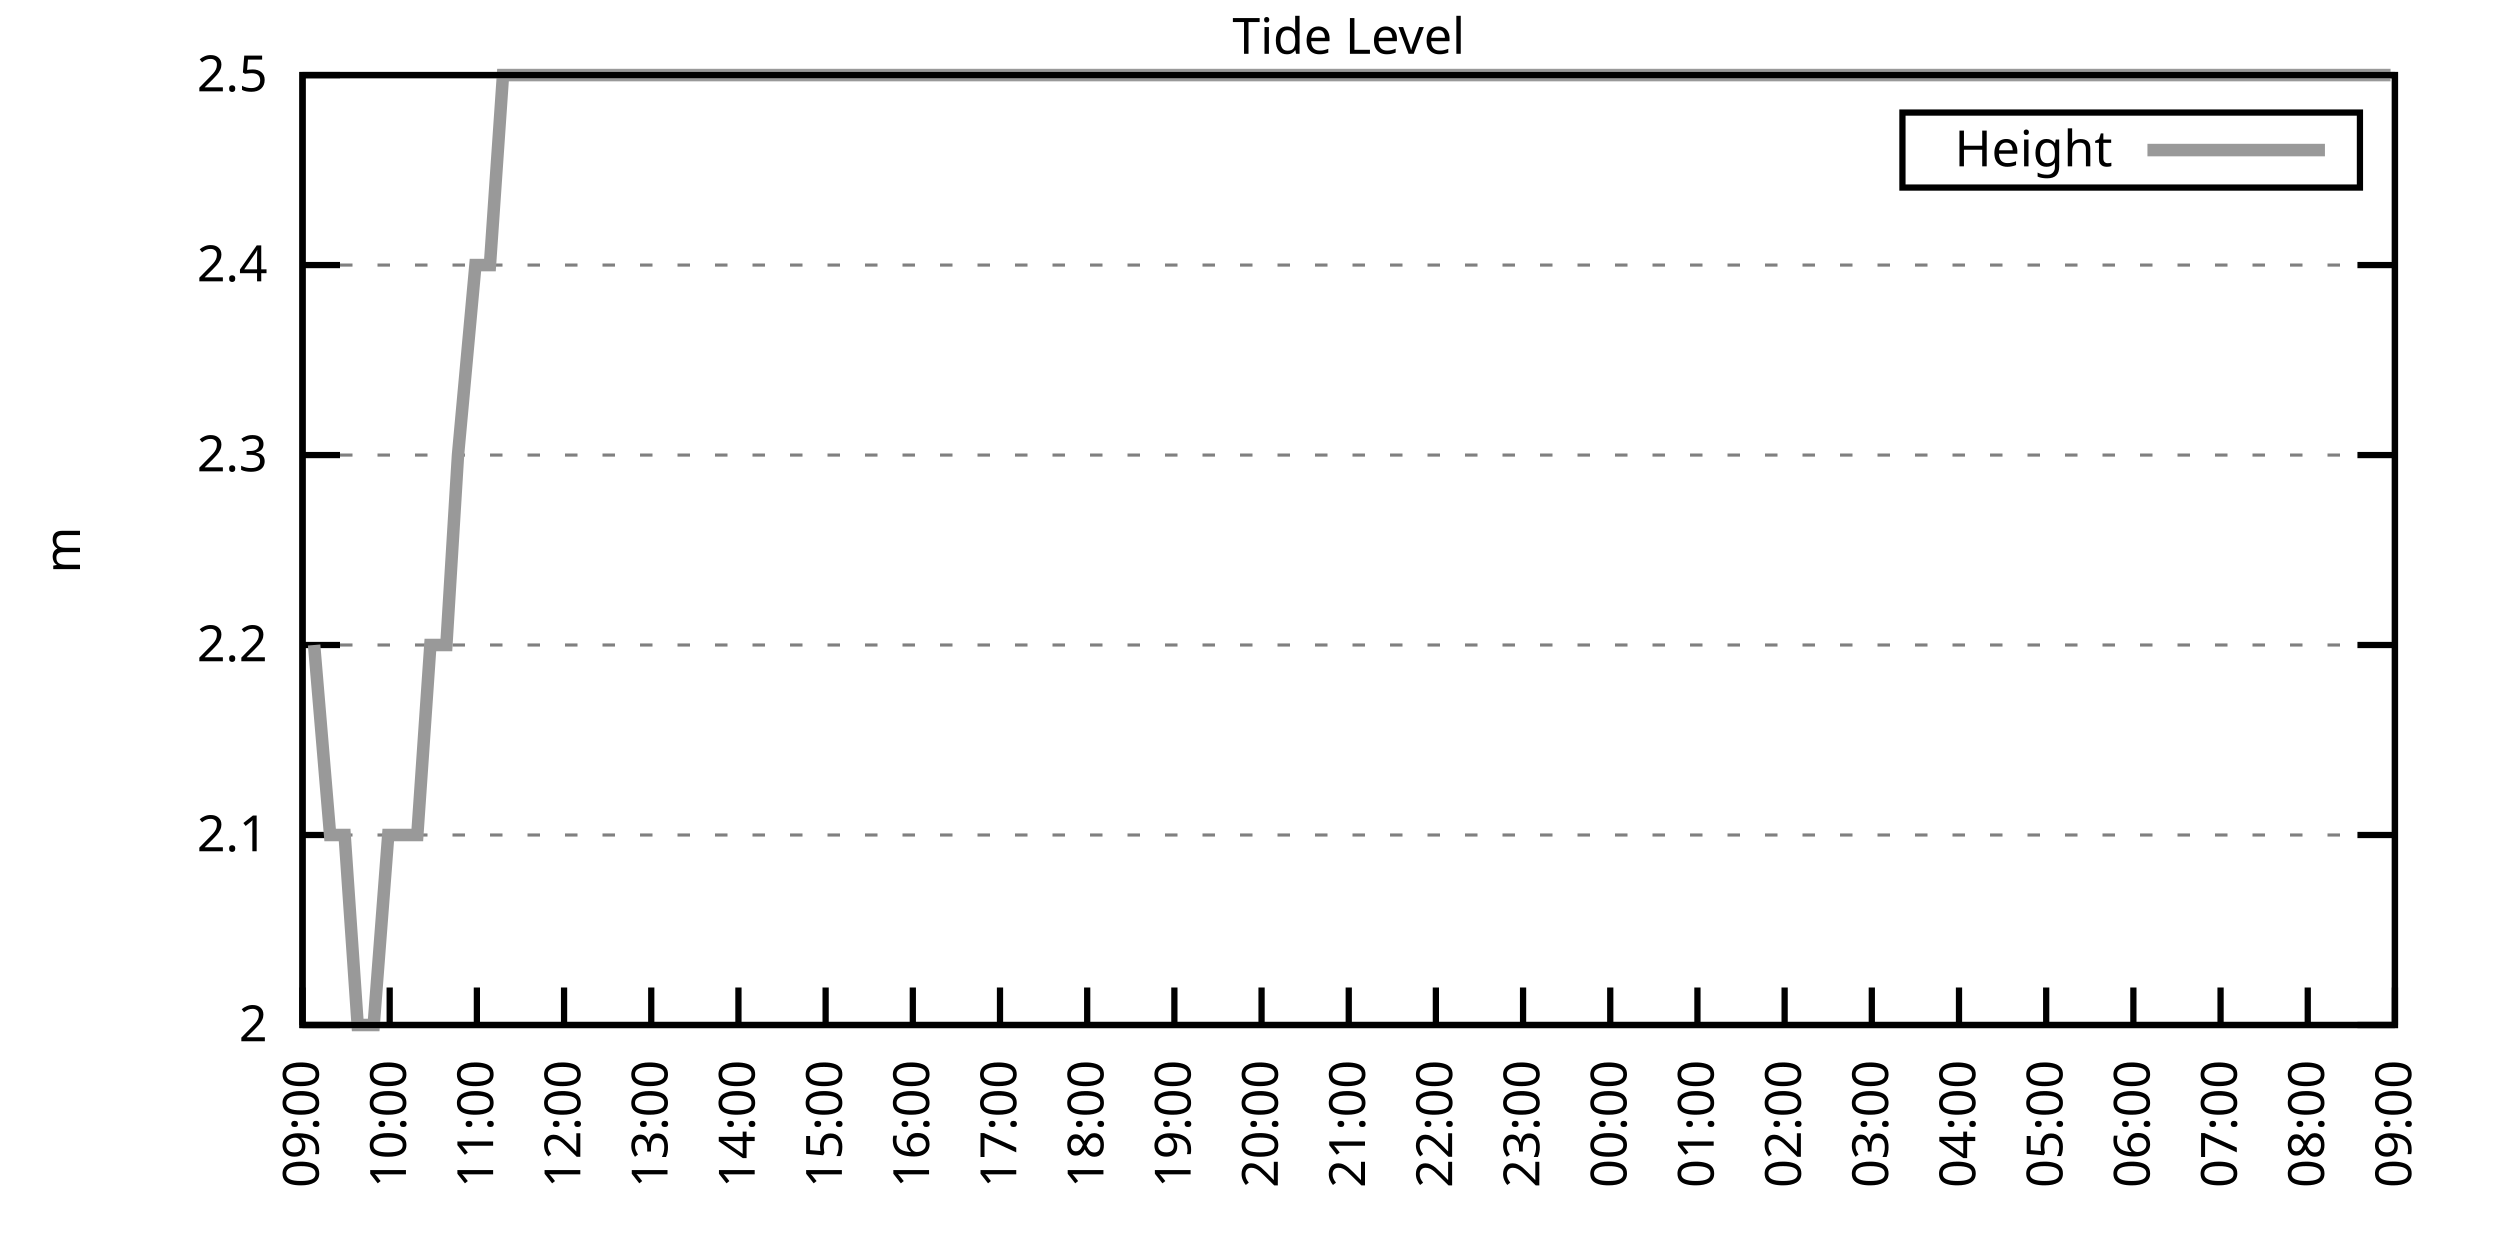
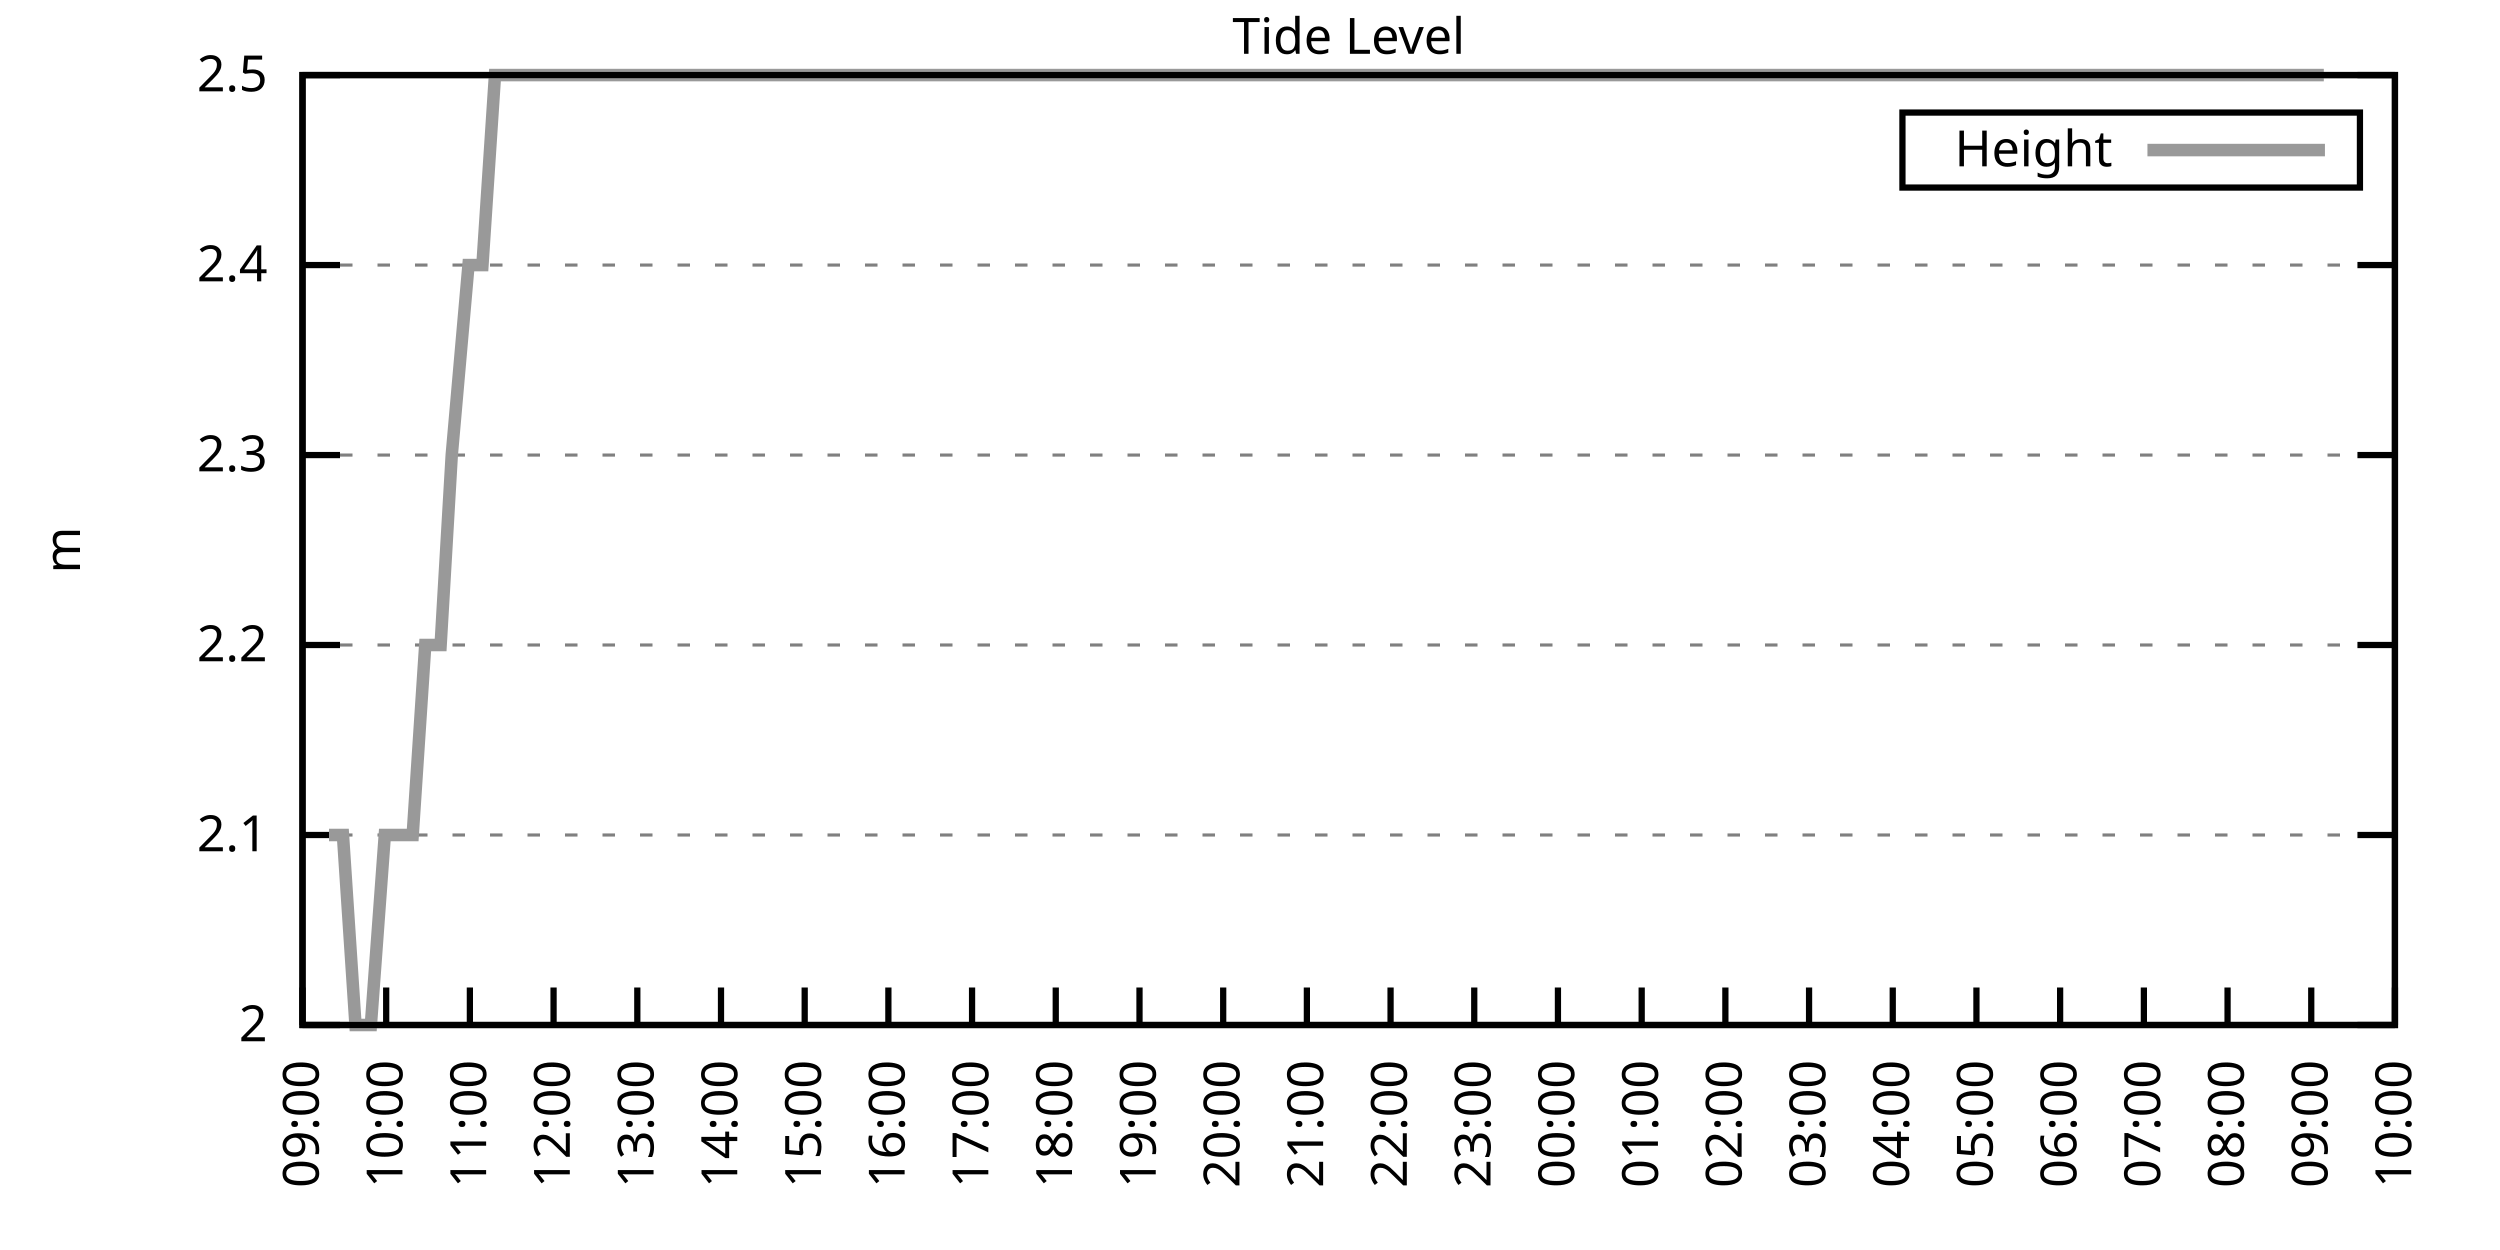
<svg xmlns="http://www.w3.org/2000/svg" xmlns:xlink="http://www.w3.org/1999/xlink" width="400" height="200" viewBox="0 0 400 200">
  <g id="gnuplot_canvas">
    <rect x="0" y="0" width="400" height="200" fill="none" />
    <defs>
      <circle id="gpDot" r="0.5" stroke-width="0.5" stroke="currentColor" />
      <path id="gpPt0" stroke-width="0.333" stroke="currentColor" d="M-1,0 h2 M0,-1 v2" />
      <path id="gpPt1" stroke-width="0.333" stroke="currentColor" d="M-1,-1 L1,1 M1,-1 L-1,1" />
      <path id="gpPt2" stroke-width="0.333" stroke="currentColor" d="M-1,0 L1,0 M0,-1 L0,1 M-1,-1 L1,1 M-1,1 L1,-1" />
      <rect id="gpPt3" stroke-width="0.333" stroke="currentColor" x="-1" y="-1" width="2" height="2" />
      <rect id="gpPt4" stroke-width="0.333" stroke="currentColor" fill="currentColor" x="-1" y="-1" width="2" height="2" />
      <circle id="gpPt5" stroke-width="0.333" stroke="currentColor" cx="0" cy="0" r="1" />
      <use xlink:href="#gpPt5" id="gpPt6" fill="currentColor" stroke="none" />
      <path id="gpPt7" stroke-width="0.333" stroke="currentColor" d="M0,-1.33 L-1.33,0.67 L1.33,0.67 z" />
      <use xlink:href="#gpPt7" id="gpPt8" fill="currentColor" stroke="none" />
      <use xlink:href="#gpPt7" id="gpPt9" stroke="currentColor" transform="rotate(180)" />
      <use xlink:href="#gpPt9" id="gpPt10" fill="currentColor" stroke="none" />
      <use xlink:href="#gpPt3" id="gpPt11" stroke="currentColor" transform="rotate(45)" />
      <use xlink:href="#gpPt11" id="gpPt12" fill="currentColor" stroke="none" />
      <path id="gpPt13" stroke-width="0.333" stroke="currentColor" d="M0,1.330 L1.265,0.411 L0.782,-1.067 L-0.782,-1.076 L-1.265,0.411 z" />
      <use xlink:href="#gpPt13" id="gpPt14" fill="currentColor" stroke="none" />
      <filter id="textbox" filterUnits="objectBoundingBox" x="0" y="0" height="1" width="1">
        <feFlood flood-color="white" flood-opacity="1" result="bgnd" />
        <feComposite in="SourceGraphic" in2="bgnd" operator="atop" />
      </filter>
      <filter id="greybox" filterUnits="objectBoundingBox" x="0" y="0" height="1" width="1">
        <feFlood flood-color="lightgrey" flood-opacity="1" result="grey" />
        <feComposite in="SourceGraphic" in2="grey" operator="atop" />
      </filter>
    </defs>
    <g fill="none" color="white" stroke="currentColor" stroke-width="1.00" stroke-linecap="butt" stroke-linejoin="miter">
</g>
    <g fill="none" color="black" stroke="currentColor" stroke-width="1.00" stroke-linecap="butt" stroke-linejoin="miter">
      <g stroke="none" shape-rendering="crispEdges">
        <polygon fill="rgb(255, 255, 255)" points="48.40,164.00 383.18,164.00 383.18,12.02 48.40,12.02 " />
      </g>
    </g>
    <g fill="none" color="black" stroke="currentColor" stroke-width="1.00" stroke-linecap="butt" stroke-linejoin="miter">
</g>
    <g fill="none" color="black" stroke="black" stroke-width="0.50" stroke-linecap="butt" stroke-linejoin="miter">
</g>
    <g fill="none" color="gray" stroke="currentColor" stroke-width="0.50" stroke-linecap="butt" stroke-linejoin="miter">
      <path stroke="gray" stroke-dasharray="2,4" class="gridline" d="M48.40,164.00 L383.19,164.00  " />
    </g>
    <g fill="none" color="gray" stroke="gray" stroke-width="1.00" stroke-linecap="butt" stroke-linejoin="miter">
</g>
    <g fill="none" color="black" stroke="currentColor" stroke-width="1.00" stroke-linecap="butt" stroke-linejoin="miter">
      <path stroke="black" d="M48.40,164.00 L54.40,164.00 M383.19,164.00 L377.19,164.00  " />
      <g transform="translate(42.80,166.60)" stroke="none" fill="black" font-family="Sans" font-size="8.00" text-anchor="end">
        <text>
          <tspan font-family="Sans"> 2</tspan>
        </text>
      </g>
    </g>
    <g fill="none" color="black" stroke="currentColor" stroke-width="1.00" stroke-linecap="butt" stroke-linejoin="miter">
</g>
    <g fill="none" color="black" stroke="black" stroke-width="0.50" stroke-linecap="butt" stroke-linejoin="miter">
</g>
    <g fill="none" color="gray" stroke="currentColor" stroke-width="0.50" stroke-linecap="butt" stroke-linejoin="miter">
      <path stroke="gray" stroke-dasharray="2,4" class="gridline" d="M48.40,133.60 L383.19,133.60  " />
    </g>
    <g fill="none" color="gray" stroke="gray" stroke-width="1.00" stroke-linecap="butt" stroke-linejoin="miter">
</g>
    <g fill="none" color="black" stroke="currentColor" stroke-width="1.00" stroke-linecap="butt" stroke-linejoin="miter">
      <path stroke="black" d="M48.40,133.60 L54.40,133.60 M383.19,133.60 L377.19,133.60  " />
      <g transform="translate(42.80,136.20)" stroke="none" fill="black" font-family="Sans" font-size="8.00" text-anchor="end">
        <text>
          <tspan font-family="Sans"> 2.1</tspan>
        </text>
      </g>
    </g>
    <g fill="none" color="black" stroke="currentColor" stroke-width="1.00" stroke-linecap="butt" stroke-linejoin="miter">
</g>
    <g fill="none" color="black" stroke="black" stroke-width="0.50" stroke-linecap="butt" stroke-linejoin="miter">
</g>
    <g fill="none" color="gray" stroke="currentColor" stroke-width="0.50" stroke-linecap="butt" stroke-linejoin="miter">
      <path stroke="gray" stroke-dasharray="2,4" class="gridline" d="M48.40,103.20 L383.19,103.20  " />
    </g>
    <g fill="none" color="gray" stroke="gray" stroke-width="1.00" stroke-linecap="butt" stroke-linejoin="miter">
</g>
    <g fill="none" color="black" stroke="currentColor" stroke-width="1.00" stroke-linecap="butt" stroke-linejoin="miter">
      <path stroke="black" d="M48.40,103.20 L54.40,103.20 M383.19,103.20 L377.19,103.20  " />
      <g transform="translate(42.80,105.80)" stroke="none" fill="black" font-family="Sans" font-size="8.00" text-anchor="end">
        <text>
          <tspan font-family="Sans"> 2.2</tspan>
        </text>
      </g>
    </g>
    <g fill="none" color="black" stroke="currentColor" stroke-width="1.00" stroke-linecap="butt" stroke-linejoin="miter">
</g>
    <g fill="none" color="black" stroke="black" stroke-width="0.50" stroke-linecap="butt" stroke-linejoin="miter">
</g>
    <g fill="none" color="gray" stroke="currentColor" stroke-width="0.50" stroke-linecap="butt" stroke-linejoin="miter">
      <path stroke="gray" stroke-dasharray="2,4" class="gridline" d="M48.40,72.81 L383.19,72.81  " />
    </g>
    <g fill="none" color="gray" stroke="gray" stroke-width="1.00" stroke-linecap="butt" stroke-linejoin="miter">
</g>
    <g fill="none" color="black" stroke="currentColor" stroke-width="1.00" stroke-linecap="butt" stroke-linejoin="miter">
      <path stroke="black" d="M48.40,72.81 L54.40,72.81 M383.19,72.81 L377.19,72.81  " />
      <g transform="translate(42.80,75.41)" stroke="none" fill="black" font-family="Sans" font-size="8.00" text-anchor="end">
        <text>
          <tspan font-family="Sans"> 2.3</tspan>
        </text>
      </g>
    </g>
    <g fill="none" color="black" stroke="currentColor" stroke-width="1.00" stroke-linecap="butt" stroke-linejoin="miter">
</g>
    <g fill="none" color="black" stroke="black" stroke-width="0.50" stroke-linecap="butt" stroke-linejoin="miter">
</g>
    <g fill="none" color="gray" stroke="currentColor" stroke-width="0.50" stroke-linecap="butt" stroke-linejoin="miter">
      <path stroke="gray" stroke-dasharray="2,4" class="gridline" d="M48.40,42.41 L383.19,42.41  " />
    </g>
    <g fill="none" color="gray" stroke="gray" stroke-width="1.00" stroke-linecap="butt" stroke-linejoin="miter">
</g>
    <g fill="none" color="black" stroke="currentColor" stroke-width="1.00" stroke-linecap="butt" stroke-linejoin="miter">
      <path stroke="black" d="M48.40,42.41 L54.40,42.41 M383.19,42.41 L377.19,42.41  " />
      <g transform="translate(42.80,45.01)" stroke="none" fill="black" font-family="Sans" font-size="8.00" text-anchor="end">
        <text>
          <tspan font-family="Sans"> 2.4</tspan>
        </text>
      </g>
    </g>
    <g fill="none" color="black" stroke="currentColor" stroke-width="1.00" stroke-linecap="butt" stroke-linejoin="miter">
</g>
    <g fill="none" color="black" stroke="black" stroke-width="0.50" stroke-linecap="butt" stroke-linejoin="miter">
</g>
    <g fill="none" color="gray" stroke="currentColor" stroke-width="0.50" stroke-linecap="butt" stroke-linejoin="miter">
      <path stroke="gray" stroke-dasharray="2,4" class="gridline" d="M48.40,12.01 L383.19,12.01  " />
    </g>
    <g fill="none" color="gray" stroke="gray" stroke-width="1.00" stroke-linecap="butt" stroke-linejoin="miter">
</g>
    <g fill="none" color="black" stroke="currentColor" stroke-width="1.00" stroke-linecap="butt" stroke-linejoin="miter">
      <path stroke="black" d="M48.40,12.01 L54.40,12.01 M383.19,12.01 L377.19,12.01  " />
      <g transform="translate(42.80,14.61)" stroke="none" fill="black" font-family="Sans" font-size="8.00" text-anchor="end">
        <text>
          <tspan font-family="Sans"> 2.5</tspan>
        </text>
      </g>
    </g>
    <g fill="none" color="black" stroke="currentColor" stroke-width="1.00" stroke-linecap="butt" stroke-linejoin="miter">
      <path stroke="black" d="M48.40,164.00 L48.40,158.00  " />
      <g transform="translate(51.00,169.60) rotate(270.00)" stroke="none" fill="black" font-family="Sans" font-size="8.00" text-anchor="end">
        <text>
          <tspan font-family="Sans">09:00</tspan>
        </text>
      </g>
    </g>
    <g fill="none" color="black" stroke="currentColor" stroke-width="1.00" stroke-linecap="butt" stroke-linejoin="miter">
-       <path stroke="black" d="M62.35,164.00 L62.35,158.00  " />
-       <g transform="translate(64.95,169.60) rotate(270.00)" stroke="none" fill="black" font-family="Sans" font-size="8.00" text-anchor="end">
+       <path stroke="black" d="M61.79,164.00 L61.79,158.00  " />
+       <g transform="translate(64.39,169.60) rotate(270.00)" stroke="none" fill="black" font-family="Sans" font-size="8.00" text-anchor="end">
        <text>
          <tspan font-family="Sans">10:00</tspan>
        </text>
      </g>
    </g>
    <g fill="none" color="black" stroke="currentColor" stroke-width="1.00" stroke-linecap="butt" stroke-linejoin="miter">
-       <path stroke="black" d="M76.30,164.00 L76.30,158.00  " />
-       <g transform="translate(78.90,169.60) rotate(270.00)" stroke="none" fill="black" font-family="Sans" font-size="8.00" text-anchor="end">
+       <path stroke="black" d="M75.18,164.00 L75.18,158.00  " />
+       <g transform="translate(77.78,169.60) rotate(270.00)" stroke="none" fill="black" font-family="Sans" font-size="8.00" text-anchor="end">
        <text>
          <tspan font-family="Sans">11:00</tspan>
        </text>
      </g>
    </g>
    <g fill="none" color="black" stroke="currentColor" stroke-width="1.00" stroke-linecap="butt" stroke-linejoin="miter">
-       <path stroke="black" d="M90.25,164.00 L90.25,158.00  " />
-       <g transform="translate(92.85,169.60) rotate(270.00)" stroke="none" fill="black" font-family="Sans" font-size="8.00" text-anchor="end">
+       <path stroke="black" d="M88.57,164.00 L88.57,158.00  " />
+       <g transform="translate(91.17,169.60) rotate(270.00)" stroke="none" fill="black" font-family="Sans" font-size="8.00" text-anchor="end">
        <text>
          <tspan font-family="Sans">12:00</tspan>
        </text>
      </g>
    </g>
    <g fill="none" color="black" stroke="currentColor" stroke-width="1.00" stroke-linecap="butt" stroke-linejoin="miter">
-       <path stroke="black" d="M104.20,164.00 L104.20,158.00  " />
-       <g transform="translate(106.80,169.60) rotate(270.00)" stroke="none" fill="black" font-family="Sans" font-size="8.00" text-anchor="end">
+       <path stroke="black" d="M101.97,164.00 L101.97,158.00  " />
+       <g transform="translate(104.57,169.60) rotate(270.00)" stroke="none" fill="black" font-family="Sans" font-size="8.00" text-anchor="end">
        <text>
          <tspan font-family="Sans">13:00</tspan>
        </text>
      </g>
    </g>
    <g fill="none" color="black" stroke="currentColor" stroke-width="1.00" stroke-linecap="butt" stroke-linejoin="miter">
-       <path stroke="black" d="M118.15,164.00 L118.15,158.00  " />
-       <g transform="translate(120.75,169.60) rotate(270.00)" stroke="none" fill="black" font-family="Sans" font-size="8.00" text-anchor="end">
+       <path stroke="black" d="M115.36,164.00 L115.36,158.00  " />
+       <g transform="translate(117.96,169.60) rotate(270.00)" stroke="none" fill="black" font-family="Sans" font-size="8.00" text-anchor="end">
        <text>
          <tspan font-family="Sans">14:00</tspan>
        </text>
      </g>
    </g>
    <g fill="none" color="black" stroke="currentColor" stroke-width="1.00" stroke-linecap="butt" stroke-linejoin="miter">
-       <path stroke="black" d="M132.10,164.00 L132.10,158.00  " />
-       <g transform="translate(134.70,169.60) rotate(270.00)" stroke="none" fill="black" font-family="Sans" font-size="8.00" text-anchor="end">
+       <path stroke="black" d="M128.75,164.00 L128.75,158.00  " />
+       <g transform="translate(131.35,169.60) rotate(270.00)" stroke="none" fill="black" font-family="Sans" font-size="8.00" text-anchor="end">
        <text>
          <tspan font-family="Sans">15:00</tspan>
        </text>
      </g>
    </g>
    <g fill="none" color="black" stroke="currentColor" stroke-width="1.00" stroke-linecap="butt" stroke-linejoin="miter">
-       <path stroke="black" d="M146.05,164.00 L146.05,158.00  " />
-       <g transform="translate(148.65,169.60) rotate(270.00)" stroke="none" fill="black" font-family="Sans" font-size="8.00" text-anchor="end">
+       <path stroke="black" d="M142.14,164.00 L142.14,158.00  " />
+       <g transform="translate(144.74,169.60) rotate(270.00)" stroke="none" fill="black" font-family="Sans" font-size="8.00" text-anchor="end">
        <text>
          <tspan font-family="Sans">16:00</tspan>
        </text>
      </g>
    </g>
    <g fill="none" color="black" stroke="currentColor" stroke-width="1.00" stroke-linecap="butt" stroke-linejoin="miter">
-       <path stroke="black" d="M160.00,164.00 L160.00,158.00  " />
-       <g transform="translate(162.60,169.60) rotate(270.00)" stroke="none" fill="black" font-family="Sans" font-size="8.00" text-anchor="end">
+       <path stroke="black" d="M155.53,164.00 L155.53,158.00  " />
+       <g transform="translate(158.13,169.60) rotate(270.00)" stroke="none" fill="black" font-family="Sans" font-size="8.00" text-anchor="end">
        <text>
          <tspan font-family="Sans">17:00</tspan>
        </text>
      </g>
    </g>
    <g fill="none" color="black" stroke="currentColor" stroke-width="1.00" stroke-linecap="butt" stroke-linejoin="miter">
-       <path stroke="black" d="M173.95,164.00 L173.95,158.00  " />
-       <g transform="translate(176.55,169.60) rotate(270.00)" stroke="none" fill="black" font-family="Sans" font-size="8.00" text-anchor="end">
+       <path stroke="black" d="M168.92,164.00 L168.92,158.00  " />
+       <g transform="translate(171.52,169.60) rotate(270.00)" stroke="none" fill="black" font-family="Sans" font-size="8.00" text-anchor="end">
        <text>
          <tspan font-family="Sans">18:00</tspan>
        </text>
      </g>
    </g>
    <g fill="none" color="black" stroke="currentColor" stroke-width="1.00" stroke-linecap="butt" stroke-linejoin="miter">
-       <path stroke="black" d="M187.90,164.00 L187.90,158.00  " />
-       <g transform="translate(190.50,169.60) rotate(270.00)" stroke="none" fill="black" font-family="Sans" font-size="8.00" text-anchor="end">
+       <path stroke="black" d="M182.32,164.00 L182.32,158.00  " />
+       <g transform="translate(184.92,169.60) rotate(270.00)" stroke="none" fill="black" font-family="Sans" font-size="8.00" text-anchor="end">
        <text>
          <tspan font-family="Sans">19:00</tspan>
        </text>
      </g>
    </g>
    <g fill="none" color="black" stroke="currentColor" stroke-width="1.00" stroke-linecap="butt" stroke-linejoin="miter">
-       <path stroke="black" d="M201.85,164.00 L201.85,158.00  " />
-       <g transform="translate(204.45,169.60) rotate(270.00)" stroke="none" fill="black" font-family="Sans" font-size="8.00" text-anchor="end">
+       <path stroke="black" d="M195.71,164.00 L195.71,158.00  " />
+       <g transform="translate(198.31,169.60) rotate(270.00)" stroke="none" fill="black" font-family="Sans" font-size="8.00" text-anchor="end">
        <text>
          <tspan font-family="Sans">20:00</tspan>
        </text>
      </g>
    </g>
    <g fill="none" color="black" stroke="currentColor" stroke-width="1.00" stroke-linecap="butt" stroke-linejoin="miter">
-       <path stroke="black" d="M215.80,164.00 L215.80,158.00  " />
-       <g transform="translate(218.40,169.60) rotate(270.00)" stroke="none" fill="black" font-family="Sans" font-size="8.00" text-anchor="end">
+       <path stroke="black" d="M209.10,164.00 L209.10,158.00  " />
+       <g transform="translate(211.70,169.60) rotate(270.00)" stroke="none" fill="black" font-family="Sans" font-size="8.00" text-anchor="end">
        <text>
          <tspan font-family="Sans">21:00</tspan>
        </text>
      </g>
    </g>
    <g fill="none" color="black" stroke="currentColor" stroke-width="1.00" stroke-linecap="butt" stroke-linejoin="miter">
-       <path stroke="black" d="M229.74,164.00 L229.74,158.00  " />
-       <g transform="translate(232.34,169.60) rotate(270.00)" stroke="none" fill="black" font-family="Sans" font-size="8.00" text-anchor="end">
+       <path stroke="black" d="M222.49,164.00 L222.49,158.00  " />
+       <g transform="translate(225.09,169.60) rotate(270.00)" stroke="none" fill="black" font-family="Sans" font-size="8.00" text-anchor="end">
        <text>
          <tspan font-family="Sans">22:00</tspan>
        </text>
      </g>
    </g>
    <g fill="none" color="black" stroke="currentColor" stroke-width="1.00" stroke-linecap="butt" stroke-linejoin="miter">
-       <path stroke="black" d="M243.69,164.00 L243.69,158.00  " />
-       <g transform="translate(246.29,169.60) rotate(270.00)" stroke="none" fill="black" font-family="Sans" font-size="8.00" text-anchor="end">
+       <path stroke="black" d="M235.88,164.00 L235.88,158.00  " />
+       <g transform="translate(238.48,169.60) rotate(270.00)" stroke="none" fill="black" font-family="Sans" font-size="8.00" text-anchor="end">
        <text>
          <tspan font-family="Sans">23:00</tspan>
        </text>
      </g>
    </g>
    <g fill="none" color="black" stroke="currentColor" stroke-width="1.00" stroke-linecap="butt" stroke-linejoin="miter">
-       <path stroke="black" d="M257.64,164.00 L257.64,158.00  " />
-       <g transform="translate(260.24,169.60) rotate(270.00)" stroke="none" fill="black" font-family="Sans" font-size="8.00" text-anchor="end">
+       <path stroke="black" d="M249.27,164.00 L249.27,158.00  " />
+       <g transform="translate(251.87,169.60) rotate(270.00)" stroke="none" fill="black" font-family="Sans" font-size="8.00" text-anchor="end">
        <text>
          <tspan font-family="Sans">00:00</tspan>
        </text>
      </g>
    </g>
    <g fill="none" color="black" stroke="currentColor" stroke-width="1.00" stroke-linecap="butt" stroke-linejoin="miter">
-       <path stroke="black" d="M271.59,164.00 L271.59,158.00  " />
-       <g transform="translate(274.19,169.60) rotate(270.00)" stroke="none" fill="black" font-family="Sans" font-size="8.00" text-anchor="end">
+       <path stroke="black" d="M262.67,164.00 L262.67,158.00  " />
+       <g transform="translate(265.27,169.60) rotate(270.00)" stroke="none" fill="black" font-family="Sans" font-size="8.00" text-anchor="end">
        <text>
          <tspan font-family="Sans">01:00</tspan>
        </text>
      </g>
    </g>
    <g fill="none" color="black" stroke="currentColor" stroke-width="1.00" stroke-linecap="butt" stroke-linejoin="miter">
-       <path stroke="black" d="M285.54,164.00 L285.54,158.00  " />
-       <g transform="translate(288.14,169.60) rotate(270.00)" stroke="none" fill="black" font-family="Sans" font-size="8.00" text-anchor="end">
+       <path stroke="black" d="M276.06,164.00 L276.06,158.00  " />
+       <g transform="translate(278.66,169.60) rotate(270.00)" stroke="none" fill="black" font-family="Sans" font-size="8.00" text-anchor="end">
        <text>
          <tspan font-family="Sans">02:00</tspan>
        </text>
      </g>
    </g>
    <g fill="none" color="black" stroke="currentColor" stroke-width="1.00" stroke-linecap="butt" stroke-linejoin="miter">
-       <path stroke="black" d="M299.49,164.00 L299.49,158.00  " />
-       <g transform="translate(302.09,169.60) rotate(270.00)" stroke="none" fill="black" font-family="Sans" font-size="8.00" text-anchor="end">
+       <path stroke="black" d="M289.45,164.00 L289.45,158.00  " />
+       <g transform="translate(292.05,169.60) rotate(270.00)" stroke="none" fill="black" font-family="Sans" font-size="8.00" text-anchor="end">
        <text>
          <tspan font-family="Sans">03:00</tspan>
        </text>
      </g>
    </g>
    <g fill="none" color="black" stroke="currentColor" stroke-width="1.00" stroke-linecap="butt" stroke-linejoin="miter">
-       <path stroke="black" d="M313.44,164.00 L313.44,158.00  " />
-       <g transform="translate(316.04,169.60) rotate(270.00)" stroke="none" fill="black" font-family="Sans" font-size="8.00" text-anchor="end">
+       <path stroke="black" d="M302.84,164.00 L302.84,158.00  " />
+       <g transform="translate(305.44,169.60) rotate(270.00)" stroke="none" fill="black" font-family="Sans" font-size="8.00" text-anchor="end">
        <text>
          <tspan font-family="Sans">04:00</tspan>
        </text>
      </g>
    </g>
    <g fill="none" color="black" stroke="currentColor" stroke-width="1.00" stroke-linecap="butt" stroke-linejoin="miter">
-       <path stroke="black" d="M327.39,164.00 L327.39,158.00  " />
-       <g transform="translate(329.99,169.60) rotate(270.00)" stroke="none" fill="black" font-family="Sans" font-size="8.00" text-anchor="end">
+       <path stroke="black" d="M316.23,164.00 L316.23,158.00  " />
+       <g transform="translate(318.83,169.60) rotate(270.00)" stroke="none" fill="black" font-family="Sans" font-size="8.00" text-anchor="end">
        <text>
          <tspan font-family="Sans">05:00</tspan>
        </text>
      </g>
    </g>
    <g fill="none" color="black" stroke="currentColor" stroke-width="1.00" stroke-linecap="butt" stroke-linejoin="miter">
-       <path stroke="black" d="M341.34,164.00 L341.34,158.00  " />
-       <g transform="translate(343.94,169.60) rotate(270.00)" stroke="none" fill="black" font-family="Sans" font-size="8.00" text-anchor="end">
+       <path stroke="black" d="M329.62,164.00 L329.62,158.00  " />
+       <g transform="translate(332.22,169.60) rotate(270.00)" stroke="none" fill="black" font-family="Sans" font-size="8.00" text-anchor="end">
        <text>
          <tspan font-family="Sans">06:00</tspan>
        </text>
      </g>
    </g>
    <g fill="none" color="black" stroke="currentColor" stroke-width="1.00" stroke-linecap="butt" stroke-linejoin="miter">
-       <path stroke="black" d="M355.29,164.00 L355.29,158.00  " />
-       <g transform="translate(357.89,169.60) rotate(270.00)" stroke="none" fill="black" font-family="Sans" font-size="8.00" text-anchor="end">
+       <path stroke="black" d="M343.02,164.00 L343.02,158.00  " />
+       <g transform="translate(345.62,169.60) rotate(270.00)" stroke="none" fill="black" font-family="Sans" font-size="8.00" text-anchor="end">
        <text>
          <tspan font-family="Sans">07:00</tspan>
        </text>
      </g>
    </g>
    <g fill="none" color="black" stroke="currentColor" stroke-width="1.00" stroke-linecap="butt" stroke-linejoin="miter">
-       <path stroke="black" d="M369.24,164.00 L369.24,158.00  " />
-       <g transform="translate(371.84,169.60) rotate(270.00)" stroke="none" fill="black" font-family="Sans" font-size="8.00" text-anchor="end">
+       <path stroke="black" d="M356.41,164.00 L356.41,158.00  " />
+       <g transform="translate(359.01,169.60) rotate(270.00)" stroke="none" fill="black" font-family="Sans" font-size="8.00" text-anchor="end">
        <text>
          <tspan font-family="Sans">08:00</tspan>
+         </text>
+       </g>
+     </g>
+     <g fill="none" color="black" stroke="currentColor" stroke-width="1.00" stroke-linecap="butt" stroke-linejoin="miter">
+       <path stroke="black" d="M369.80,164.00 L369.80,158.00  " />
+       <g transform="translate(372.40,169.60) rotate(270.00)" stroke="none" fill="black" font-family="Sans" font-size="8.00" text-anchor="end">
+         <text>
+           <tspan font-family="Sans">09:00</tspan>
        </text>
      </g>
    </g>
    <g fill="none" color="black" stroke="currentColor" stroke-width="1.00" stroke-linecap="butt" stroke-linejoin="miter">
      <path stroke="black" d="M383.19,164.00 L383.19,158.00  " />
      <g transform="translate(385.79,169.60) rotate(270.00)" stroke="none" fill="black" font-family="Sans" font-size="8.00" text-anchor="end">
        <text>
-           <tspan font-family="Sans">09:00</tspan>
+           <tspan font-family="Sans">10:00</tspan>
        </text>
      </g>
    </g>
    <g fill="none" color="black" stroke="currentColor" stroke-width="1.00" stroke-linecap="butt" stroke-linejoin="miter">
</g>
    <g fill="none" color="black" stroke="currentColor" stroke-width="1.00" stroke-linecap="butt" stroke-linejoin="miter">
      <path stroke="black" d="M48.40,12.01 L48.40,164.00 L383.19,164.00 L383.19,12.01 L48.40,12.01 Z  " />
    </g>
    <g fill="none" color="black" stroke="currentColor" stroke-width="1.00" stroke-linecap="butt" stroke-linejoin="miter">
</g>
    <g fill="none" color="black" stroke="currentColor" stroke-width="1.00" stroke-linecap="butt" stroke-linejoin="miter">
      <path stroke="black" d="M304.39,30.01 L304.39,18.01 L377.59,18.01 L377.59,30.01 L304.39,30.01 Z  " />
    </g>
    <g id="Tide_level_plot_1">
      <g fill="none" color="white" stroke="black" stroke-width="2.00" stroke-linecap="butt" stroke-linejoin="miter">
</g>
      <g fill="none" color="black" stroke="currentColor" stroke-width="2.00" stroke-linecap="butt" stroke-linejoin="miter">
        <g transform="translate(337.99,26.61)" stroke="none" fill="black" font-family="Sans" font-size="8.00" text-anchor="end">
          <text>
            <tspan font-family="Sans">Height</tspan>
          </text>
        </g>
      </g>
      <g fill="none" color="black" stroke="currentColor" stroke-width="2.00" stroke-linecap="butt" stroke-linejoin="miter">
-         <path stroke="rgb(153, 153, 153)" d="M343.59,24.01 L371.99,24.01 M50.26,103.20 L52.82,133.60 L55.14,133.60 L57.23,164.00 L59.79,164.00 L62.12,133.60   L64.21,133.60 L66.77,133.60 L68.86,103.20 L71.42,103.20 L73.28,72.81 L76.07,42.41 L78.39,42.41 L80.48,12.01   L83.04,12.01 L85.13,12.01 L87.23,12.01 L90.02,12.01 L92.34,12.01 L94.67,12.01 L96.99,12.01 L99.08,12.01   L101.64,12.01 L103.73,12.01 L106.29,12.01 L108.38,12.01 L110.94,12.01 L113.27,12.01 L115.36,12.01 L117.22,12.01   L120.24,12.01 L122.57,12.01 L124.89,12.01 L126.75,12.01 L129.31,12.01 L131.63,12.01 L133.96,12.01 L136.28,12.01   L138.61,12.01 L140.93,12.01 L143.26,12.01 L145.81,12.01 L147.91,12.01 L150.46,12.01 L152.56,12.01 L155.11,12.01   L157.44,12.01 L159.53,12.01 L161.86,12.01 L164.41,12.01 L166.51,12.01 L169.06,12.01 L171.39,12.01 L173.71,12.01   L175.81,12.01 L178.36,12.01 L180.69,12.01 L182.78,12.01 L185.34,12.01 L187.20,12.01 L189.76,12.01 L192.31,12.01   L194.64,12.01 L196.96,12.01 L199.29,12.01 L201.15,12.01 L203.71,12.01 L206.03,12.01 L208.59,12.01 L210.68,12.01   L213.01,12.01 L215.56,12.01 L217.42,12.01 L220.21,12.01 L222.07,12.01 L224.63,12.01 L229.28,12.01 L231.60,12.01   L234.16,12.01 L236.49,12.01 L238.81,12.01 L241.14,12.01 L243.46,12.01 L245.79,12.01 L248.11,12.01 L250.20,12.01   L252.76,12.01 L255.09,12.01 L256.95,12.01 L259.50,12.01 L261.83,12.01 L263.69,12.01 L266.25,12.01 L269.04,12.01   L271.13,12.01 L273.69,12.01 L276.01,12.01 L278.10,12.01 L280.66,12.01 L282.75,12.01 L285.31,12.01 L287.64,12.01   L289.96,12.01 L292.05,12.01 L294.61,12.01 L296.70,12.01 L298.80,12.01 L301.58,12.01 L303.44,12.01 L305.77,12.01   L308.33,12.01 L310.65,12.01 L313.21,12.01 L315.30,12.01 L317.86,12.01 L320.18,12.01 L322.51,12.01 L324.37,12.01   L326.69,12.01 L329.25,12.01 L331.81,12.01 L333.67,12.01 L336.23,12.01 L338.55,12.01 L340.88,12.01 L343.43,12.01   L345.53,12.01 L347.85,12.01 L350.18,12.01 L352.50,12.01 L355.06,12.01 L357.38,12.01 L359.71,12.01 L362.03,12.01   L364.36,12.01 L366.22,12.01 L368.78,12.01 L371.33,12.01 L373.66,12.01 L375.52,12.01 L378.08,12.01 L380.63,12.01   L382.49,12.01  " />
+         <path stroke="rgb(153, 153, 153)" d="M343.59,24.01 L371.99,24.01 M52.64,133.60 L54.87,133.60 L56.88,164.00 L59.34,164.00 L61.57,133.60 L63.58,133.60   L66.03,133.60 L68.04,103.20 L70.50,103.20 L72.28,72.81 L74.96,42.41 L77.19,42.41 L79.20,12.01 L81.66,12.01   L83.66,12.01 L85.67,12.01 L88.35,12.01 L90.58,12.01 L92.82,12.01 L95.05,12.01 L97.06,12.01 L99.51,12.01   L101.52,12.01 L103.98,12.01 L105.98,12.01 L108.44,12.01 L110.67,12.01 L112.68,12.01 L114.47,12.01 L117.37,12.01   L119.60,12.01 L121.83,12.01 L123.62,12.01 L126.07,12.01 L128.30,12.01 L130.54,12.01 L132.77,12.01 L135.00,12.01   L137.23,12.01 L139.46,12.01 L141.92,12.01 L143.93,12.01 L146.38,12.01 L148.39,12.01 L150.85,12.01 L153.08,12.01   L155.09,12.01 L157.32,12.01 L159.77,12.01 L161.78,12.01 L164.24,12.01 L166.47,12.01 L168.70,12.01 L170.71,12.01   L173.17,12.01 L175.40,12.01 L177.41,12.01 L179.86,12.01 L181.65,12.01 L184.10,12.01 L186.56,12.01 L188.79,12.01   L191.02,12.01 L193.25,12.01 L195.04,12.01 L197.49,12.01 L199.73,12.01 L202.18,12.01 L204.19,12.01 L206.42,12.01   L208.88,12.01 L210.66,12.01 L213.34,12.01 L215.13,12.01 L217.58,12.01 L222.04,12.01 L224.28,12.01 L226.73,12.01   L228.96,12.01 L231.20,12.01 L233.43,12.01 L235.66,12.01 L237.89,12.01 L240.12,12.01 L242.13,12.01 L244.59,12.01   L246.82,12.01 L248.60,12.01 L251.06,12.01 L253.29,12.01 L255.08,12.01 L257.53,12.01 L260.21,12.01 L262.22,12.01   L264.67,12.01 L266.91,12.01 L268.92,12.01 L271.37,12.01 L273.38,12.01 L275.83,12.01 L278.07,12.01 L280.30,12.01   L282.31,12.01 L284.76,12.01 L286.77,12.01 L288.78,12.01 L291.46,12.01 L293.24,12.01 L295.48,12.01 L297.93,12.01   L300.16,12.01 L302.62,12.01 L304.63,12.01 L307.08,12.01 L309.31,12.01 L311.54,12.01 L313.33,12.01 L315.56,12.01   L318.02,12.01 L320.47,12.01 L322.26,12.01 L324.71,12.01 L326.95,12.01 L329.18,12.01 L331.63,12.01 L333.64,12.01   L335.87,12.01 L338.10,12.01 L340.34,12.01 L342.79,12.01 L345.02,12.01 L347.26,12.01 L349.49,12.01 L351.72,12.01   L353.51,12.01 L355.96,12.01 L358.42,12.01 L360.65,12.01 L362.43,12.01 L364.89,12.01 L367.34,12.01 L369.13,12.01   L371.81,12.01  " />
      </g>
    </g>
    <g fill="none" color="black" stroke="currentColor" stroke-width="2.00" stroke-linecap="butt" stroke-linejoin="miter">
</g>
    <g fill="none" color="black" stroke="black" stroke-width="1.00" stroke-linecap="butt" stroke-linejoin="miter">
</g>
    <g fill="none" color="black" stroke="currentColor" stroke-width="1.00" stroke-linecap="butt" stroke-linejoin="miter">
      <path stroke="black" d="M48.40,12.01 L48.40,164.00 L383.19,164.00 L383.19,12.01 L48.40,12.01 Z  " />
      <g transform="translate(12.80,88.01) rotate(270.00)" stroke="none" fill="black" font-family="Sans" font-size="8.00" text-anchor="middle">
        <text>
          <tspan font-family="Sans">m</tspan>
        </text>
      </g>
    </g>
    <g fill="none" color="black" stroke="currentColor" stroke-width="1.00" stroke-linecap="butt" stroke-linejoin="miter">
</g>
    <g fill="none" color="black" stroke="currentColor" stroke-width="1.00" stroke-linecap="butt" stroke-linejoin="miter">
      <g transform="translate(215.79,8.61)" stroke="none" fill="black" font-family="Sans" font-size="8.00" text-anchor="middle">
        <text>
          <tspan font-family="Sans">Tide Level</tspan>
        </text>
      </g>
    </g>
    <g fill="none" color="black" stroke="currentColor" stroke-width="1.00" stroke-linecap="butt" stroke-linejoin="miter">
</g>
  </g>
</svg>
